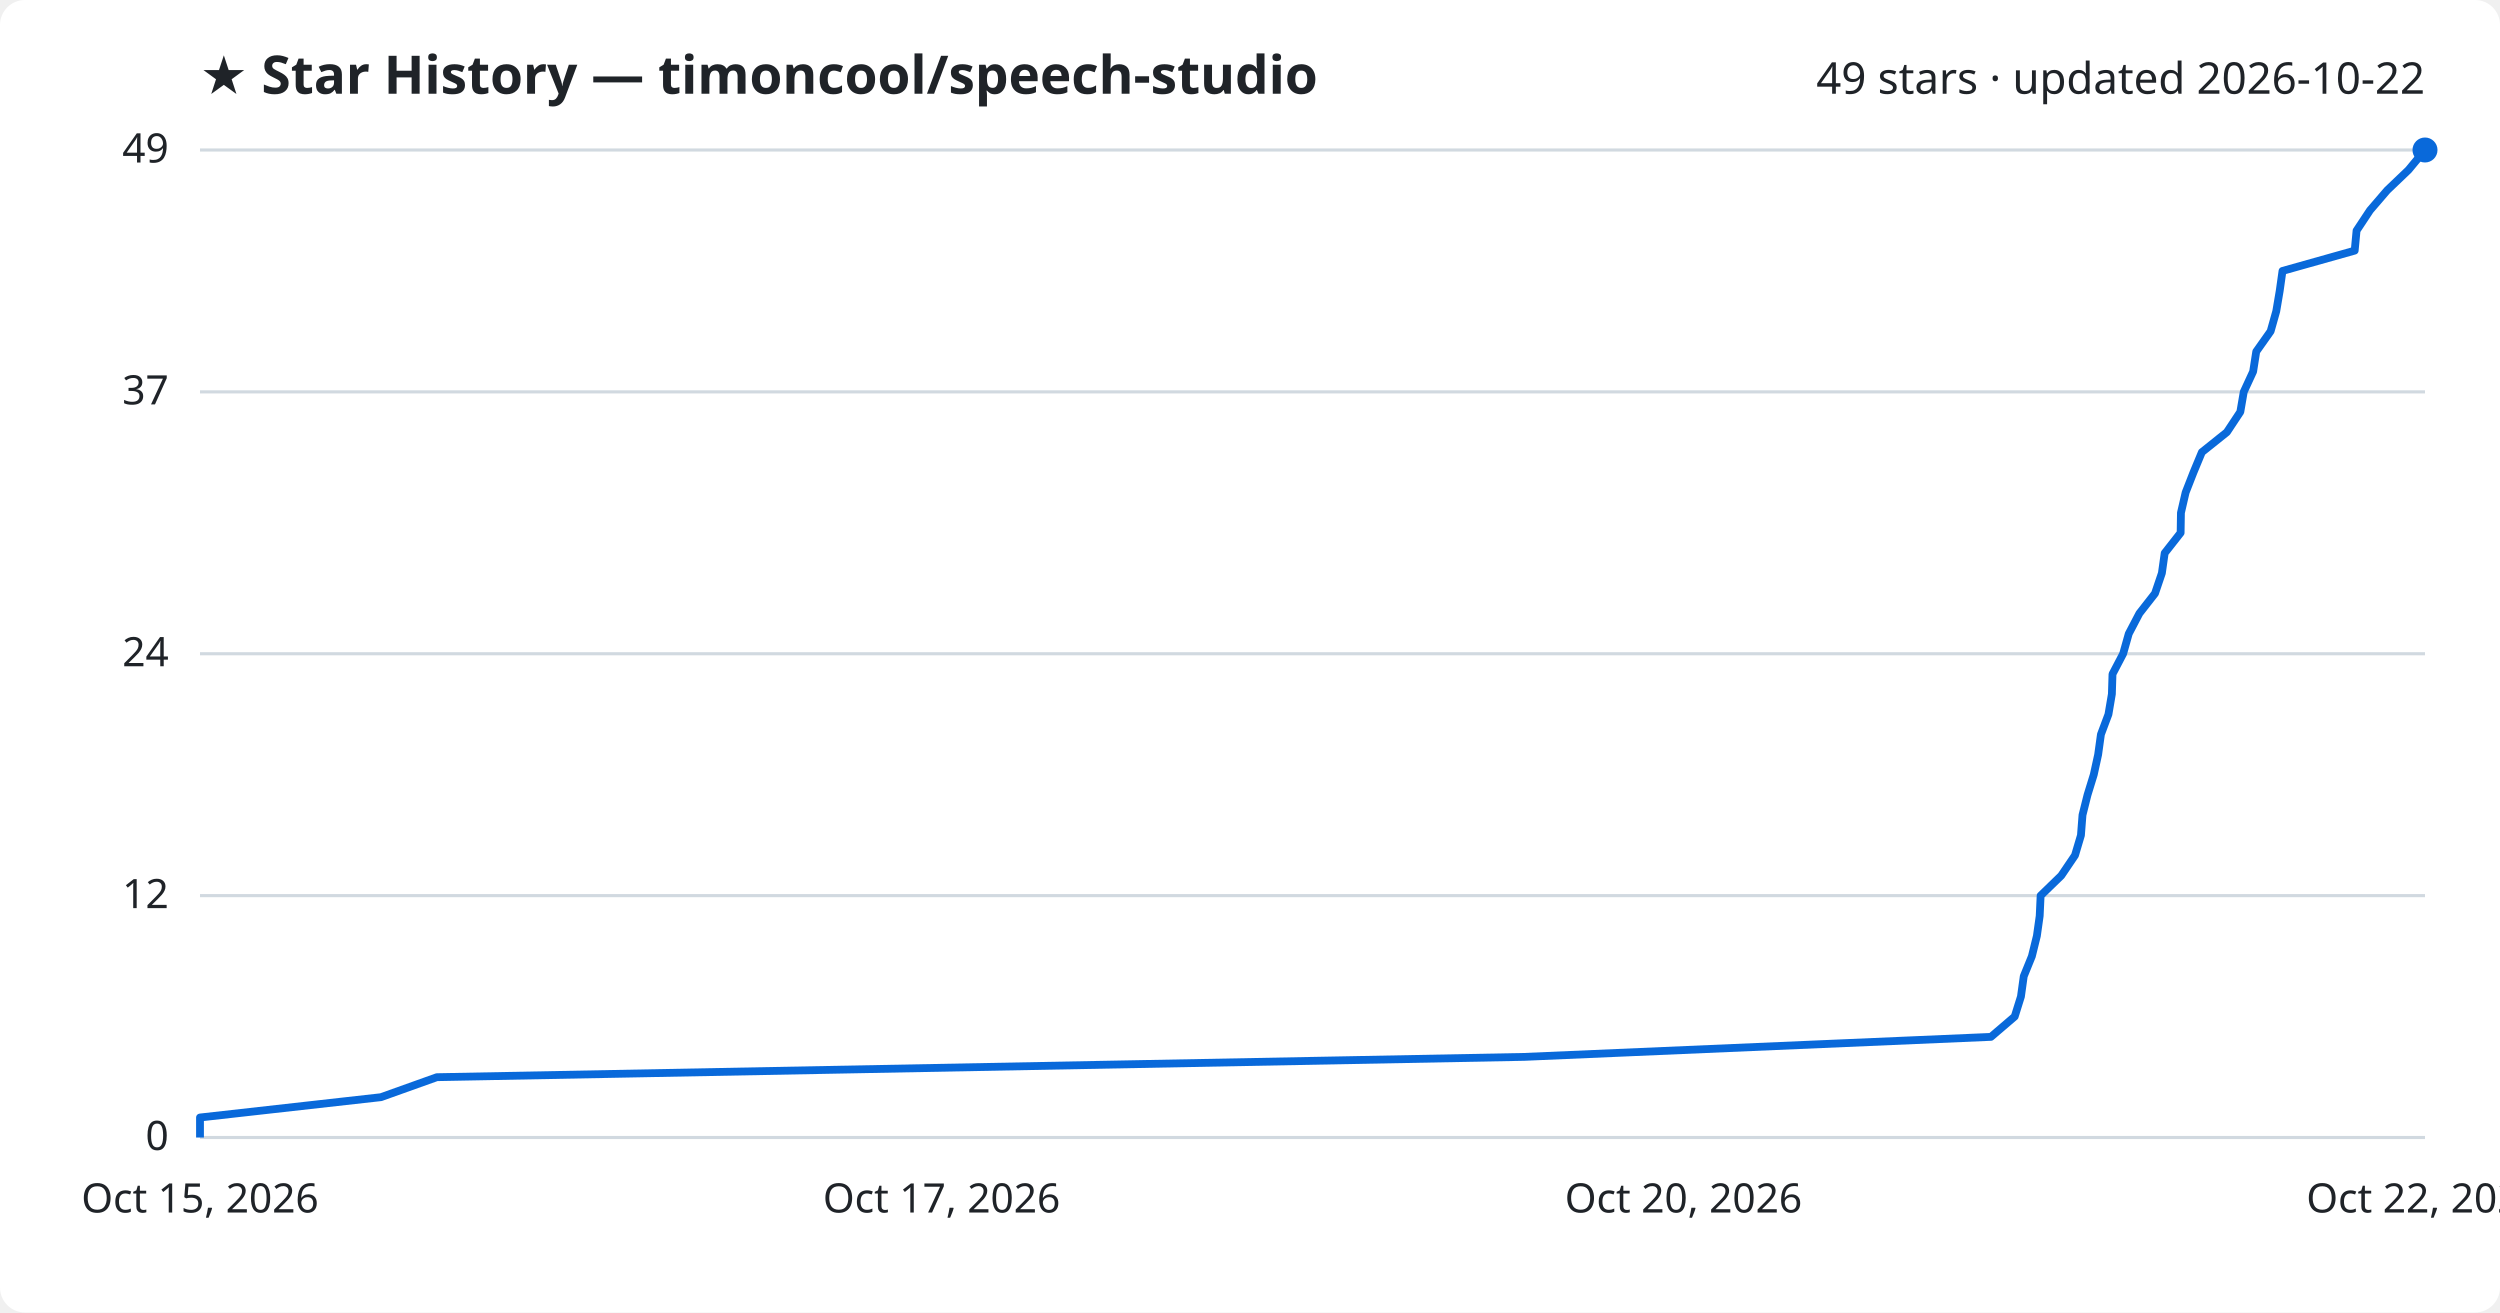
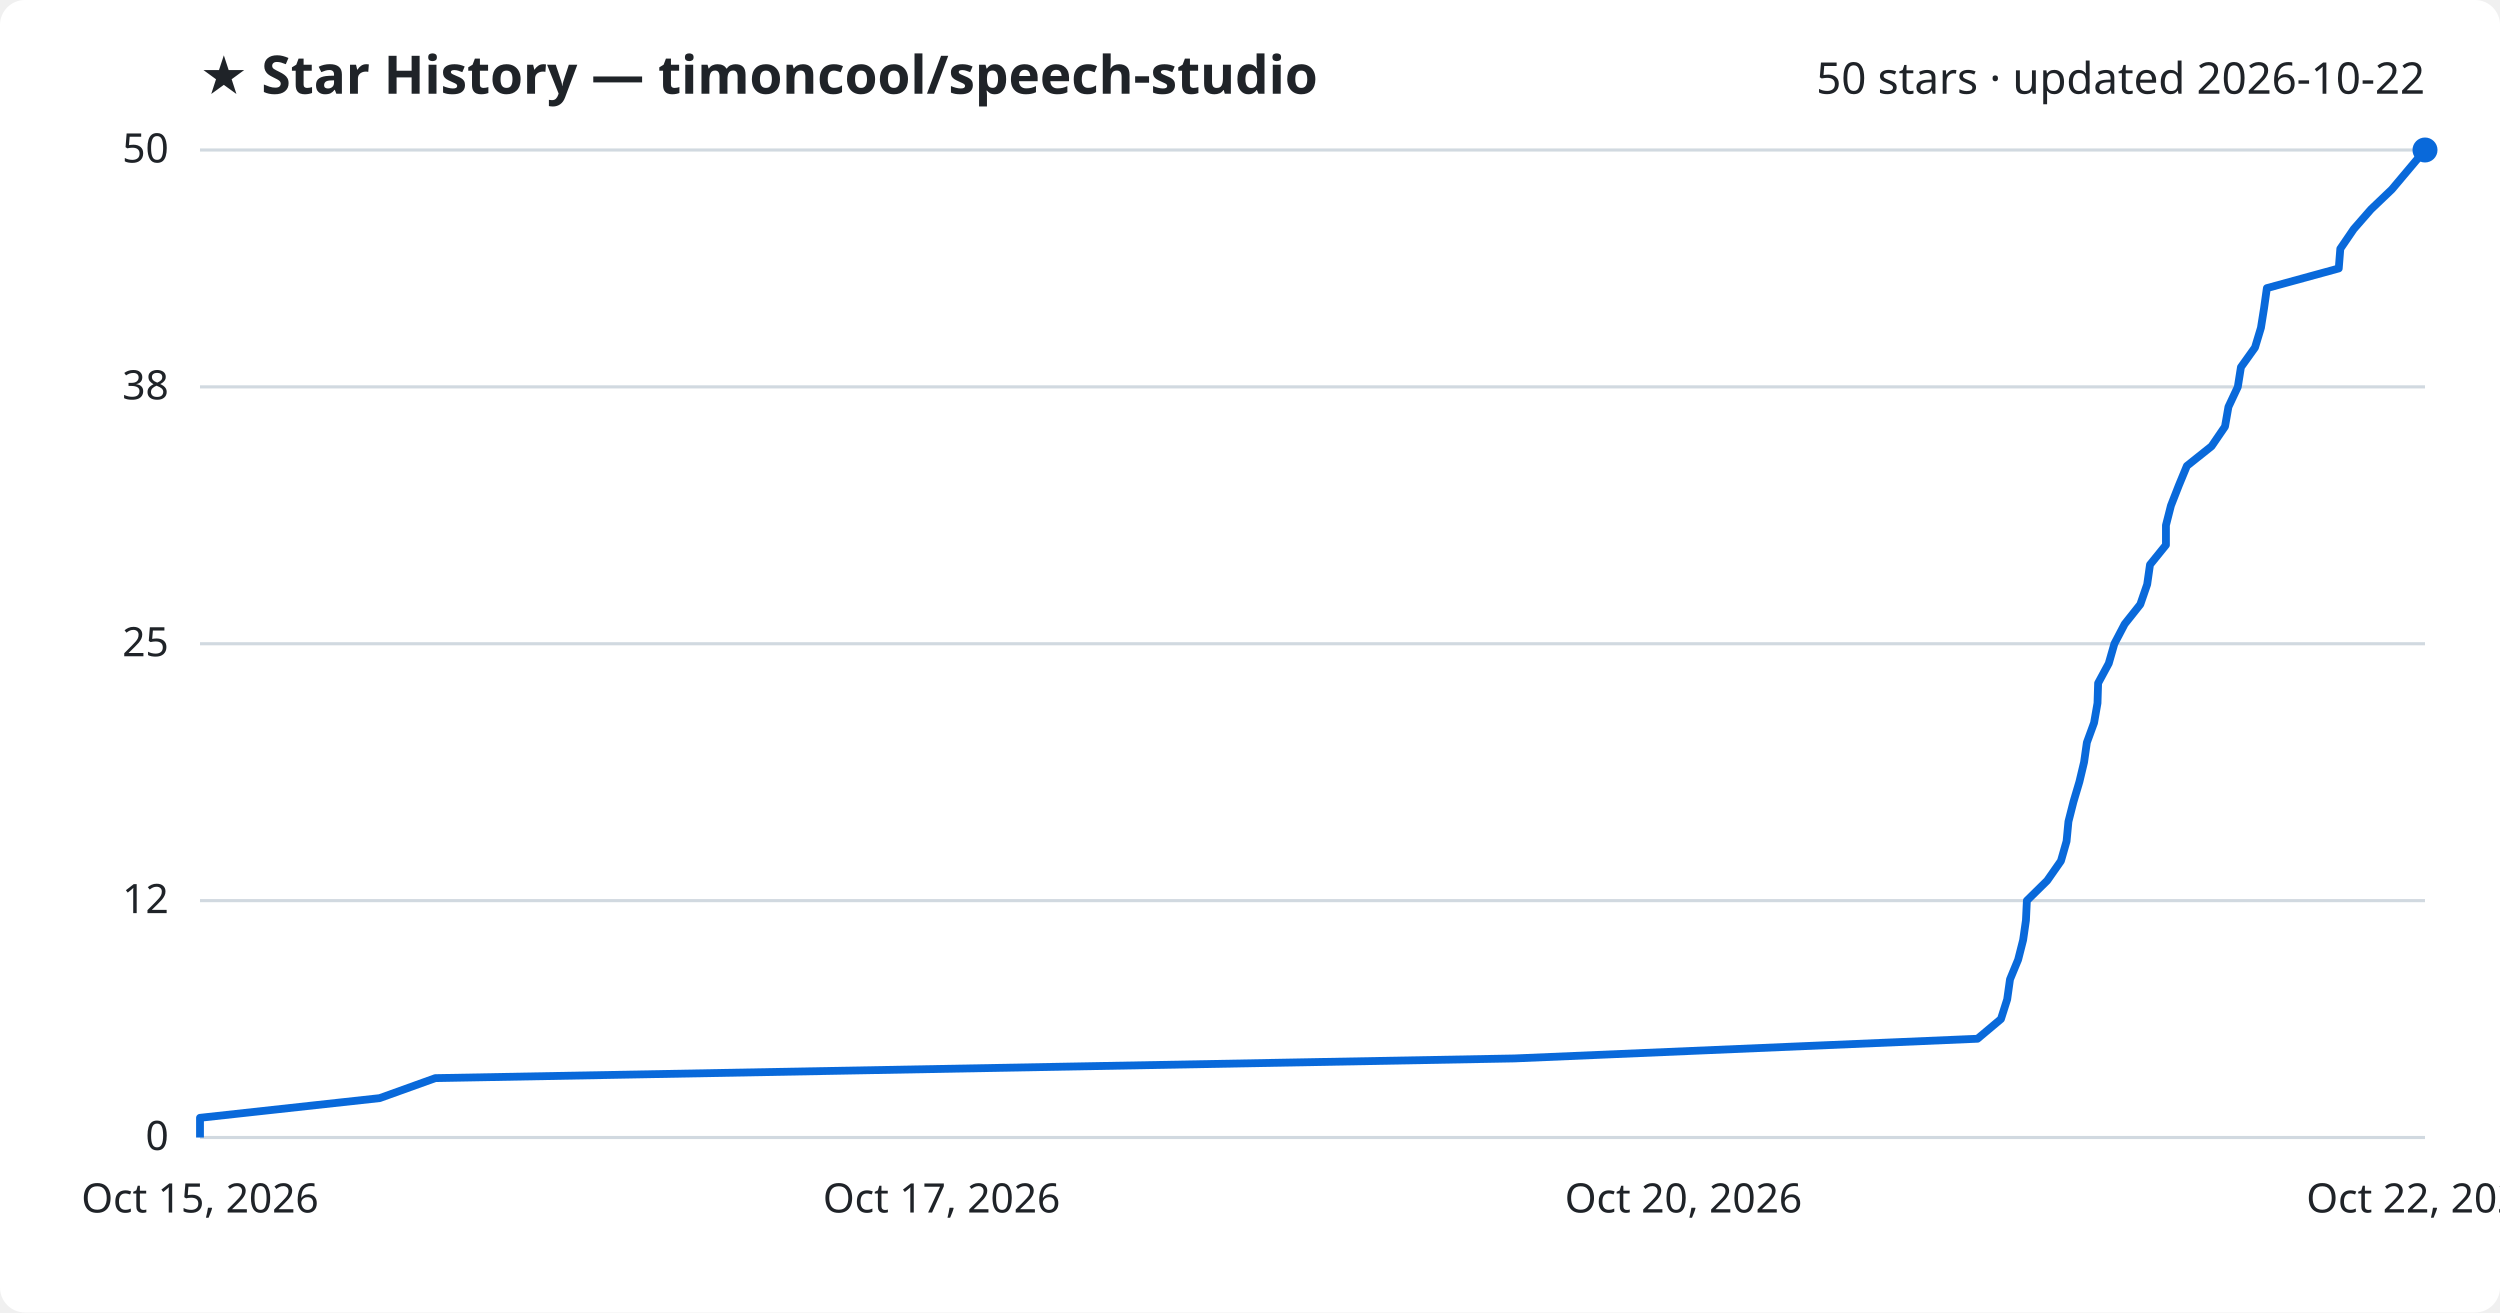
<svg xmlns="http://www.w3.org/2000/svg" viewBox="0 0 800 420" font-family="Segoe UI, sans-serif">
  <rect width="800" height="420" fill="#ffffff" rx="8" />
  <text x="64" y="30" fill="#1f2328" font-size="17" font-weight="700">★ Star History — timoncool/speech-studio</text>
-   <text x="776" y="30" fill="#1f2328" font-size="14" text-anchor="end">49 stars · updated 2026-10-22</text>
+   <text x="776" y="30" fill="#1f2328" font-size="14" text-anchor="end">50 stars · updated 2026-10-22</text>
  <line x1="64" y1="364.0" x2="776" y2="364.0" stroke="#d1d9e0" stroke-width="1" />
  <text x="54" y="368.0" fill="#1f2328" font-size="13" text-anchor="end">0</text>
-   <line x1="64" y1="286.6" x2="776" y2="286.6" stroke="#d1d9e0" stroke-width="1" />
-   <text x="54" y="290.6" fill="#1f2328" font-size="13" text-anchor="end">12</text>
-   <line x1="64" y1="209.2" x2="776" y2="209.2" stroke="#d1d9e0" stroke-width="1" />
-   <text x="54" y="213.2" fill="#1f2328" font-size="13" text-anchor="end">24</text>
-   <line x1="64" y1="125.4" x2="776" y2="125.4" stroke="#d1d9e0" stroke-width="1" />
-   <text x="54" y="129.4" fill="#1f2328" font-size="13" text-anchor="end">37</text>
+   <line x1="64" y1="288.2" x2="776" y2="288.2" stroke="#d1d9e0" stroke-width="1" />
+   <text x="54" y="292.2" fill="#1f2328" font-size="13" text-anchor="end">12</text>
+   <line x1="64" y1="206.0" x2="776" y2="206.0" stroke="#d1d9e0" stroke-width="1" />
+   <text x="54" y="210.0" fill="#1f2328" font-size="13" text-anchor="end">25</text>
+   <line x1="64" y1="123.8" x2="776" y2="123.8" stroke="#d1d9e0" stroke-width="1" />
+   <text x="54" y="127.8" fill="#1f2328" font-size="13" text-anchor="end">38</text>
  <line x1="64" y1="48.0" x2="776" y2="48.0" stroke="#d1d9e0" stroke-width="1" />
-   <text x="54" y="52.0" fill="#1f2328" font-size="13" text-anchor="end">49</text>
-   <path d="M64.0,364.0 L64.0,357.6 L121.9,351.1 L139.8,344.7 L487.8,338.2 L637.1,331.8 L644.7,325.3 L646.7,318.9 L647.6,312.4 L650.2,306.0 L651.8,299.5 L652.7,293.1 L653.0,286.6 L659.6,280.2 L664.0,273.7 L665.9,267.3 L666.4,260.8 L668.0,254.4 L670.0,247.9 L671.4,241.5 L672.3,235.0 L674.7,228.6 L675.8,222.1 L676.0,215.7 L679.4,209.2 L681.2,202.8 L684.6,196.3 L689.6,189.9 L691.8,183.4 L692.7,177.0 L697.8,170.5 L697.9,164.1 L699.4,157.6 L701.9,151.2 L704.6,144.7 L712.6,138.3 L716.9,131.8 L718.0,125.4 L721.0,118.9 L722.0,112.5 L726.6,106.0 L728.4,99.6 L729.5,93.1 L730.4,86.7 L753.5,80.2 L754.1,73.8 L758.4,67.3 L763.9,60.9 L770.7,54.4 L776.0,48.0 L776.0,48.0" fill="none" stroke="#0969da" stroke-width="2.5" stroke-linejoin="round" />
+   <text x="54" y="52.0" fill="#1f2328" font-size="13" text-anchor="end">50</text>
+   <path d="M64.0,364.0 L64.0,357.7 L121.5,351.4 L139.3,345.0 L484.6,338.7 L632.8,332.4 L640.3,326.1 L642.3,319.8 L643.2,313.4 L645.8,307.1 L647.4,300.8 L648.3,294.5 L648.6,288.2 L655.1,281.8 L659.5,275.5 L661.3,269.2 L661.9,262.9 L663.5,256.6 L665.4,250.2 L666.9,243.9 L667.8,237.6 L670.1,231.3 L671.2,225.0 L671.4,218.6 L674.8,212.3 L676.6,206.0 L679.9,199.7 L684.9,193.4 L687.1,187.0 L688.0,180.7 L693.1,174.4 L693.1,168.1 L694.7,161.8 L697.2,155.4 L699.8,149.1 L707.7,142.8 L712.0,136.5 L713.1,130.2 L716.1,123.8 L717.1,117.5 L721.6,111.2 L723.5,104.9 L724.5,98.6 L725.4,92.2 L748.4,85.9 L748.9,79.6 L753.2,73.3 L758.7,67.0 L765.4,60.6 L770.7,54.3 L776.0,48.0 L776.0,48.0" fill="none" stroke="#0969da" stroke-width="2.5" stroke-linejoin="round" />
  <circle cx="776.0" cy="48.0" r="4" fill="#0969da" />
  <text x="64.0" y="388" fill="#1f2328" font-size="13" text-anchor="middle">Oct 15, 2026</text>
  <text x="301.3" y="388" fill="#1f2328" font-size="13" text-anchor="middle">Oct 17, 2026</text>
  <text x="538.7" y="388" fill="#1f2328" font-size="13" text-anchor="middle">Oct 20, 2026</text>
  <text x="776.0" y="388" fill="#1f2328" font-size="13" text-anchor="middle">Oct 22, 2026</text>
</svg>
